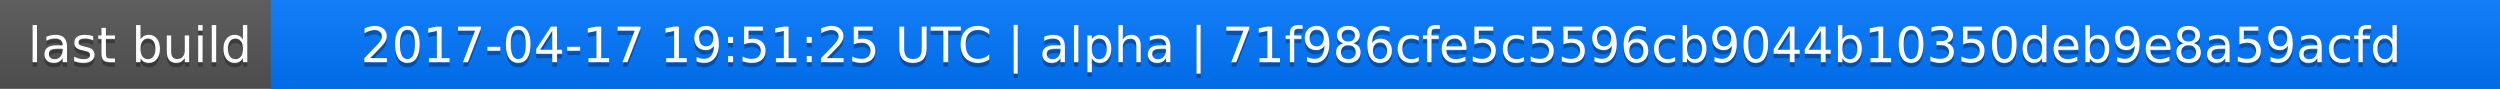
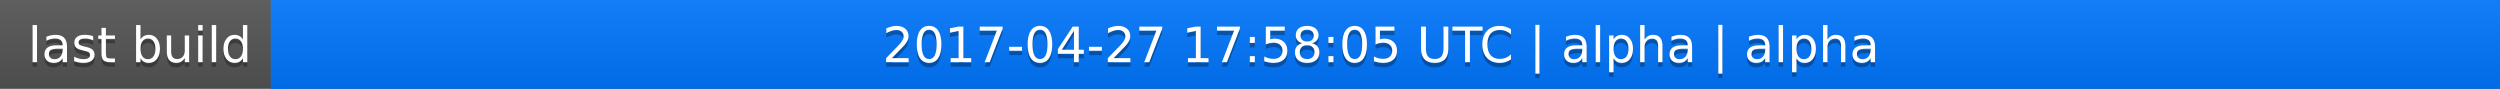
<svg xmlns="http://www.w3.org/2000/svg" width="563" height="20">
  <linearGradient id="a" x2="0" y2="100%">
    <stop offset="0" stop-color="#bbb" stop-opacity=".1" />
    <stop offset="1" stop-opacity=".1" />
  </linearGradient>
  <rect rx="0" width="563" height="20" fill="#555" />
  <rect rx="0" x="61" width="502" height="20" fill="#07f" />
  <path fill="#07f" d="M61 0h4v20h-4z" />
  <rect rx="0" width="563" height="20" fill="url(#a)" />
  <g fill="#fff" text-anchor="middle" font-family="DejaVu Sans,Verdana,Geneva,sans-serif" font-size="11">
    <text x="31.5" y="15" fill="#010101" fill-opacity=".3">last build</text>
    <text x="31.5" y="14">last build</text>
-     <text x="311" y="15" fill="#010101" fill-opacity=".3">2017-04-17 19:51:25 UTC | alpha | 71f986cfe5c5596cb9044b10350deb9e8a59acfd</text>
-     <text x="311" y="14">2017-04-17 19:51:25 UTC | alpha | 71f986cfe5c5596cb9044b10350deb9e8a59acfd</text>
+     <text x="311" y="15" fill="#010101" fill-opacity=".3">2017-04-27 17:58:05 UTC | alpha | alpha</text>
+     <text x="311" y="14">2017-04-27 17:58:05 UTC | alpha | alpha</text>
  </g>
</svg>
